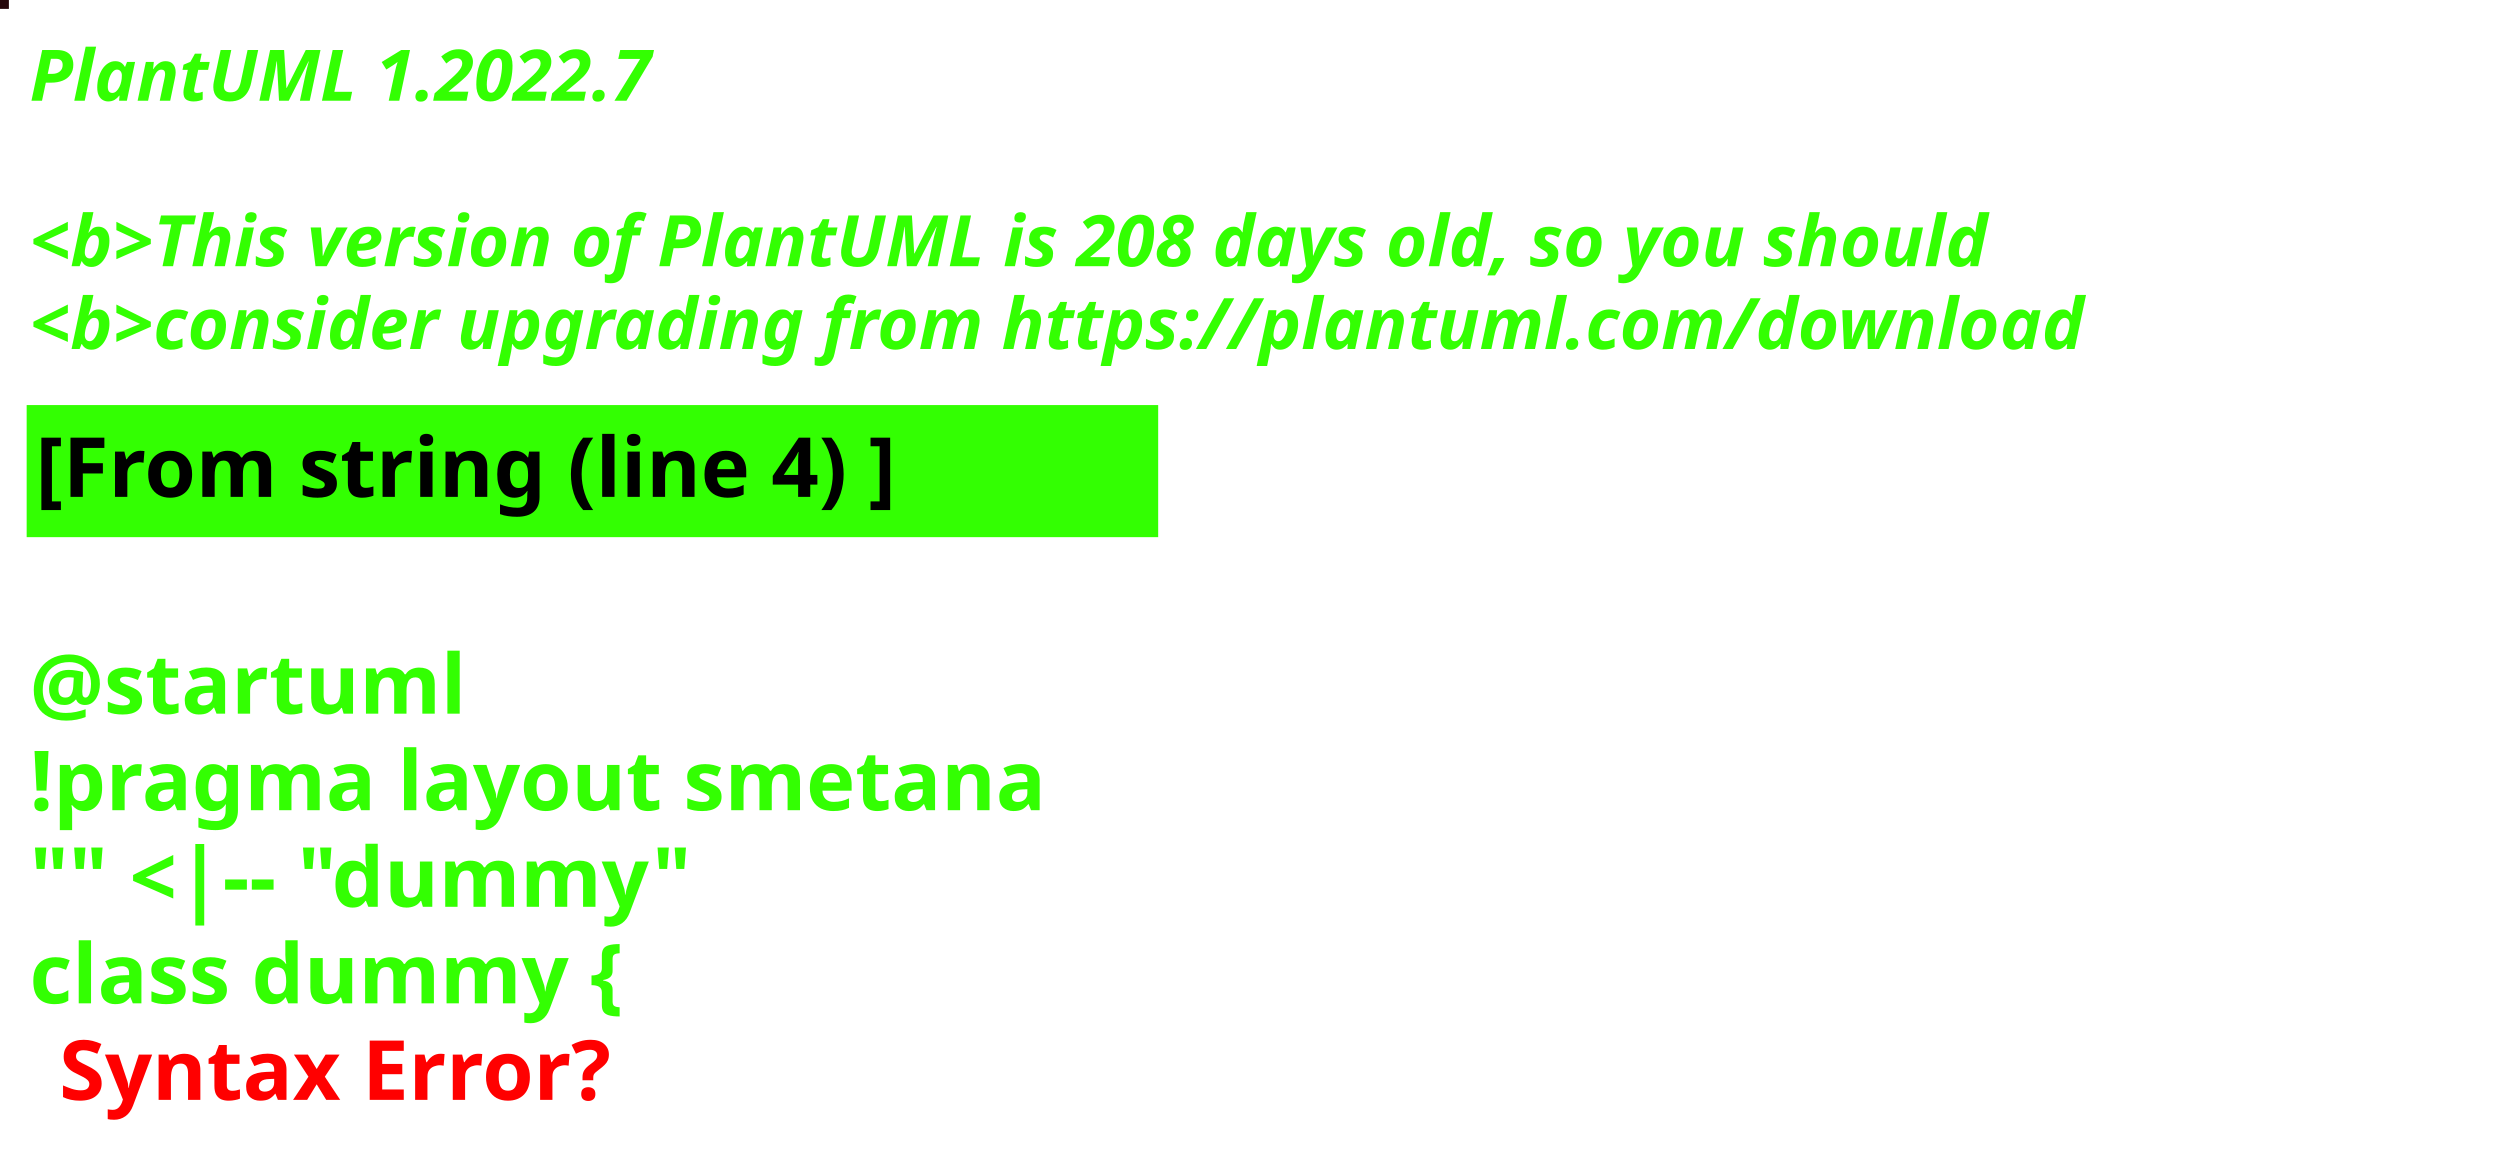
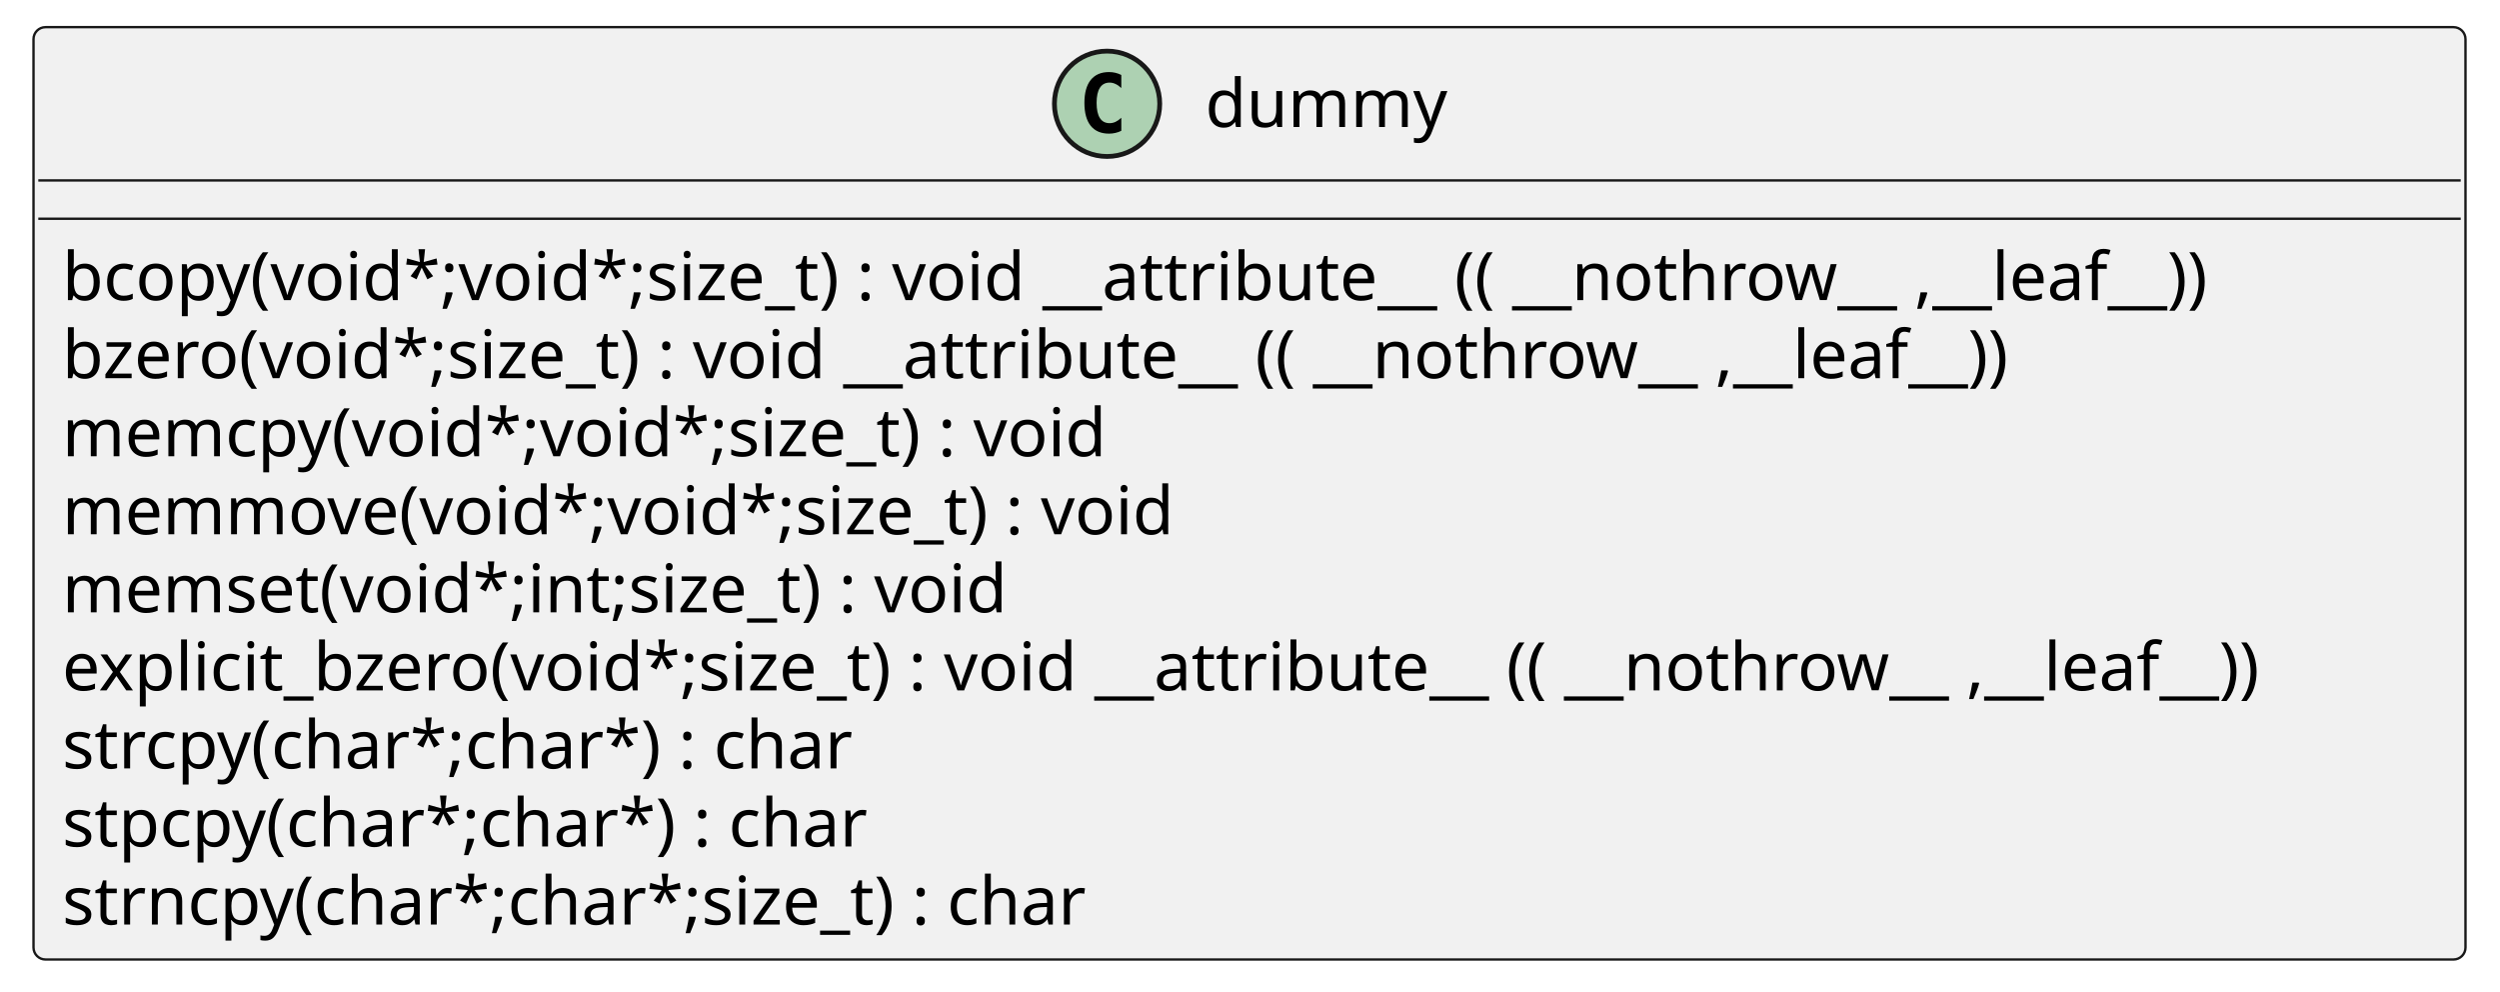
- <svg xmlns="http://www.w3.org/2000/svg" contentStyleType="text/css" height="194px" preserveAspectRatio="none" style="width:422px;height:194px;background:#000000;" version="1.1" viewBox="0 0 422 194" width="422px" zoomAndPan="magnify">
+ <svg xmlns="http://www.w3.org/2000/svg" xmlns:xlink="http://www.w3.org/1999/xlink" contentStyleType="text/css" height="207px" preserveAspectRatio="none" style="width:522px;height:207px;background:#FFFFFF;" version="1.1" viewBox="0 0 522 207" width="522px" zoomAndPan="magnify">
  <defs />
  <g>
-     <rect fill="#25060A" height="1" style="stroke:#25060A;stroke-width:1.0;" width="1" x="0" y="0" />
-     <text fill="#33FF02" font-family="sans-serif" font-size="12" font-style="italic" font-weight="bold" lengthAdjust="spacing" textLength="127" x="5" y="17">PlantUML 1.2022.7</text>
-     <text fill="#33FF02" font-family="sans-serif" font-size="12" font-style="italic" font-weight="bold" lengthAdjust="spacing" textLength="4" x="5" y="30.969"> </text>
-     <text fill="#33FF02" font-family="sans-serif" font-size="12" font-style="italic" font-weight="bold" lengthAdjust="spacing" textLength="399" x="5" y="44.938">&lt;b&gt;This version of PlantUML is 208 days old, so you should</text>
-     <text fill="#33FF02" font-family="sans-serif" font-size="12" font-style="italic" font-weight="bold" lengthAdjust="spacing" textLength="408" x="5" y="58.906">&lt;b&gt;consider upgrading from https://plantuml.com/download</text>
-     <rect fill="#33FF02" height="21.297" style="stroke:#33FF02;stroke-width:1.0;" width="190" x="5" y="68.875" />
-     <text fill="#000000" font-family="sans-serif" font-size="14" font-weight="bold" lengthAdjust="spacing" textLength="168" x="6" y="83.875">[From string (line 4) ]</text>
-     <text fill="#33FF02" font-family="sans-serif" font-size="14" font-weight="bold" lengthAdjust="spacing" textLength="5" x="5" y="104.172"> </text>
-     <text fill="#33FF02" font-family="sans-serif" font-size="14" font-weight="bold" lengthAdjust="spacing" textLength="79" x="5" y="120.469">@startuml</text>
-     <text fill="#33FF02" font-family="sans-serif" font-size="14" font-weight="bold" lengthAdjust="spacing" textLength="190" x="5" y="136.766">!pragma layout smetana</text>
-     <text fill="#33FF02" font-family="sans-serif" font-size="14" font-weight="bold" lengthAdjust="spacing" textLength="124" x="5" y="153.062">"" &lt;|-- "dummy"</text>
-     <text fill="#33FF02" font-family="sans-serif" font-size="14" font-weight="bold" lengthAdjust="spacing" text-decoration="wavy underline" textLength="117" x="5" y="169.359">class dummy {</text>
-     <text fill="#FF0000" font-family="sans-serif" font-size="14" font-weight="bold" lengthAdjust="spacing" textLength="106" x="10" y="185.656">Syntax Error?</text>
+     <g id="elem_dummy">
+       <rect codeLine="2" fill="#F1F1F1" height="194.672" id="dummy" rx="2.5" ry="2.5" style="stroke:#181818;stroke-width:0.5;" width="508" x="7" y="5.672" />
+       <ellipse cx="231.25" cy="21.672" fill="#ADD1B2" rx="11" ry="11" style="stroke:#181818;stroke-width:1.0;" />
+       <path d="M234.219,27.312 Q233.641,27.609 233,27.75 Q232.359,27.906 231.656,27.906 Q229.156,27.906 227.828,26.266 Q226.516,24.609 226.516,21.484 Q226.516,18.359 227.828,16.703 Q229.156,15.047 231.656,15.047 Q232.359,15.047 233,15.203 Q233.656,15.359 234.219,15.656 L234.219,18.375 Q233.594,17.797 233,17.531 Q232.406,17.25 231.781,17.25 Q230.438,17.25 229.75,18.328 Q229.062,19.391 229.062,21.484 Q229.062,23.578 229.75,24.656 Q230.438,25.719 231.781,25.719 Q232.406,25.719 233,25.453 Q233.594,25.172 234.219,24.594 L234.219,27.312 Z " fill="#000000" />
+       <text fill="#000000" font-family="sans-serif" font-size="14" lengthAdjust="spacing" textLength="51" x="251.75" y="26.519">dummy</text>
+       <line style="stroke:#181818;stroke-width:0.5;" x1="8" x2="514" y1="37.672" y2="37.672" />
+       <line style="stroke:#181818;stroke-width:0.5;" x1="8" x2="514" y1="45.672" y2="45.672" />
+       <a href="./../../../.././qc/providers/implementations/digests/sha3_prov.c.html#298" target="_top" title="./../../../.././qc/providers/implementations/digests/sha3_prov.c.html#298" xlink:actuate="onRequest" xlink:href="./../../../.././qc/providers/implementations/digests/sha3_prov.c.html#298" xlink:show="new" xlink:title="./../../../.././qc/providers/implementations/digests/sha3_prov.c.html#298" xlink:type="simple">
+         <text fill="#000000" font-family="sans-serif" font-size="14" lengthAdjust="spacing" textLength="484" x="13" y="62.667">bcopy(void*;void*;size_t) :  void  __attribute__ (( __nothrow__ ,__leaf__))</text>
+       </a>
+       <a href="./../../../.././qc/providers/implementations/digests/sha3_prov.c.html#305" target="_top" title="./../../../.././qc/providers/implementations/digests/sha3_prov.c.html#305" xlink:actuate="onRequest" xlink:href="./../../../.././qc/providers/implementations/digests/sha3_prov.c.html#305" xlink:show="new" xlink:title="./../../../.././qc/providers/implementations/digests/sha3_prov.c.html#305" xlink:type="simple">
+         <text fill="#000000" font-family="sans-serif" font-size="14" lengthAdjust="spacing" textLength="442" x="13" y="78.964">bzero(void*;size_t) :  void  __attribute__ (( __nothrow__ ,__leaf__))</text>
+       </a>
+       <a href="./../../../.././qc/providers/implementations/digests/sha3_prov.c.html#346" target="_top" title="./../../../.././qc/providers/implementations/digests/sha3_prov.c.html#346" xlink:actuate="onRequest" xlink:href="./../../../.././qc/providers/implementations/digests/sha3_prov.c.html#346" xlink:show="new" xlink:title="./../../../.././qc/providers/implementations/digests/sha3_prov.c.html#346" xlink:type="simple">
+         <text fill="#000000" font-family="sans-serif" font-size="14" lengthAdjust="spacing" textLength="234" x="13" y="95.261">memcpy(void*;void*;size_t) :  void</text>
+       </a>
+       <a href="./../../../.././qc/providers/implementations/digests/sha3_prov.c.html#354" target="_top" title="./../../../.././qc/providers/implementations/digests/sha3_prov.c.html#354" xlink:actuate="onRequest" xlink:href="./../../../.././qc/providers/implementations/digests/sha3_prov.c.html#354" xlink:show="new" xlink:title="./../../../.././qc/providers/implementations/digests/sha3_prov.c.html#354" xlink:type="simple">
+         <text fill="#000000" font-family="sans-serif" font-size="14" lengthAdjust="spacing" textLength="248" x="13" y="111.558">memmove(void*;void*;size_t) :  void</text>
+       </a>
+       <a href="./../../../.././qc/providers/implementations/digests/sha3_prov.c.html#361" target="_top" title="./../../../.././qc/providers/implementations/digests/sha3_prov.c.html#361" xlink:actuate="onRequest" xlink:href="./../../../.././qc/providers/implementations/digests/sha3_prov.c.html#361" xlink:show="new" xlink:title="./../../../.././qc/providers/implementations/digests/sha3_prov.c.html#361" xlink:type="simple">
+         <text fill="#000000" font-family="sans-serif" font-size="14" lengthAdjust="spacing" textLength="214" x="13" y="127.855">memset(void*;int;size_t) :  void</text>
+       </a>
+       <a href="./../../../.././qc/providers/implementations/digests/sha3_prov.c.html#374" target="_top" title="./../../../.././qc/providers/implementations/digests/sha3_prov.c.html#374" xlink:actuate="onRequest" xlink:href="./../../../.././qc/providers/implementations/digests/sha3_prov.c.html#374" xlink:show="new" xlink:title="./../../../.././qc/providers/implementations/digests/sha3_prov.c.html#374" xlink:type="simple">
+         <text fill="#000000" font-family="sans-serif" font-size="14" lengthAdjust="spacing" textLength="496" x="13" y="144.151">explicit_bzero(void*;size_t) :  void  __attribute__ (( __nothrow__ ,__leaf__))</text>
+       </a>
+       <a href="./../../../.././qc/providers/implementations/digests/sha3_prov.c.html#381" target="_top" title="./../../../.././qc/providers/implementations/digests/sha3_prov.c.html#381" xlink:actuate="onRequest" xlink:href="./../../../.././qc/providers/implementations/digests/sha3_prov.c.html#381" xlink:show="new" xlink:title="./../../../.././qc/providers/implementations/digests/sha3_prov.c.html#381" xlink:type="simple">
+         <text fill="#000000" font-family="sans-serif" font-size="14" lengthAdjust="spacing" textLength="178" x="13" y="160.448">strcpy(char*;char*) :  char</text>
+       </a>
+       <a href="./../../../.././qc/providers/implementations/digests/sha3_prov.c.html#388" target="_top" title="./../../../.././qc/providers/implementations/digests/sha3_prov.c.html#388" xlink:actuate="onRequest" xlink:href="./../../../.././qc/providers/implementations/digests/sha3_prov.c.html#388" xlink:show="new" xlink:title="./../../../.././qc/providers/implementations/digests/sha3_prov.c.html#388" xlink:type="simple">
+         <text fill="#000000" font-family="sans-serif" font-size="14" lengthAdjust="spacing" textLength="182" x="13" y="176.745">stpcpy(char*;char*) :  char</text>
+       </a>
+       <a href="./../../../.././qc/providers/implementations/digests/sha3_prov.c.html#396" target="_top" title="./../../../.././qc/providers/implementations/digests/sha3_prov.c.html#396" xlink:actuate="onRequest" xlink:href="./../../../.././qc/providers/implementations/digests/sha3_prov.c.html#396" xlink:show="new" xlink:title="./../../../.././qc/providers/implementations/digests/sha3_prov.c.html#396" xlink:type="simple">
+         <text fill="#000000" font-family="sans-serif" font-size="14" lengthAdjust="spacing" textLength="232" x="13" y="193.042">strncpy(char*;char*;size_t) :  char</text>
+       </a>
+     </g>
  </g>
</svg>
